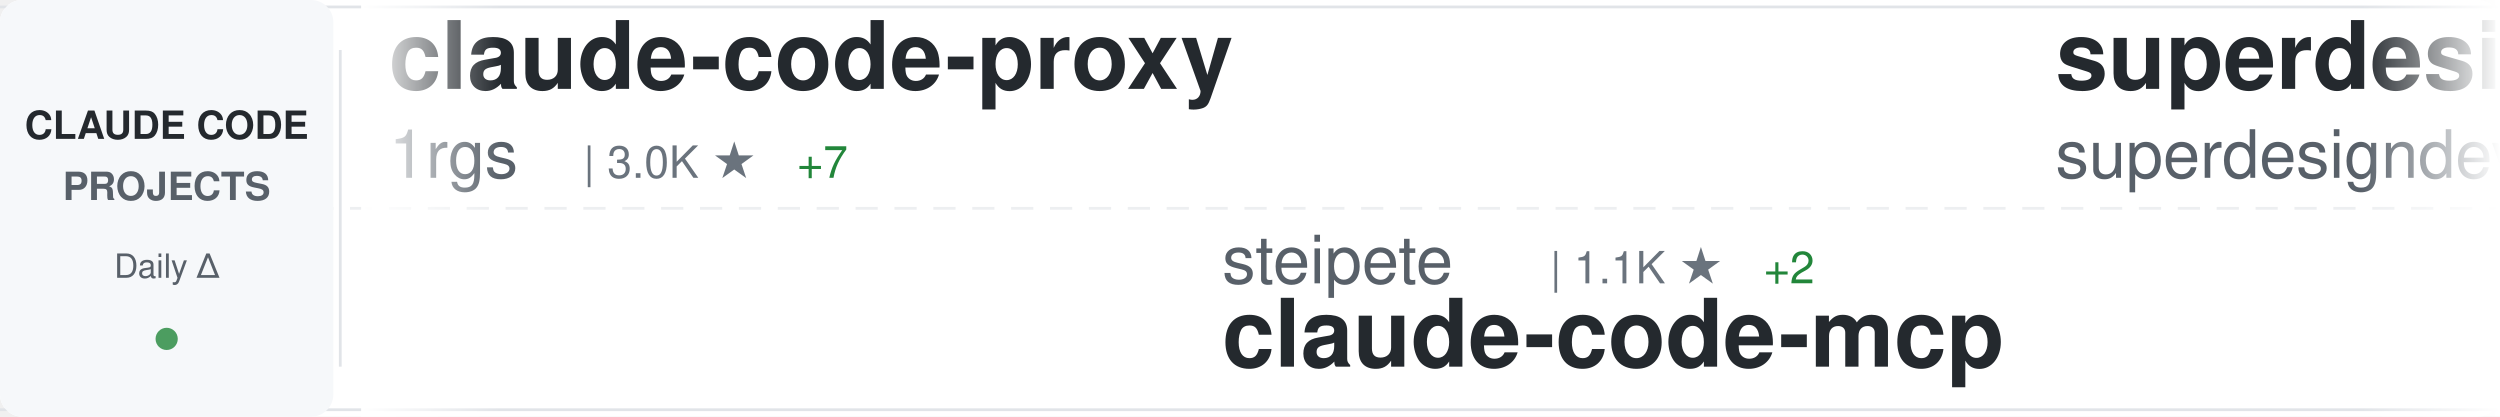
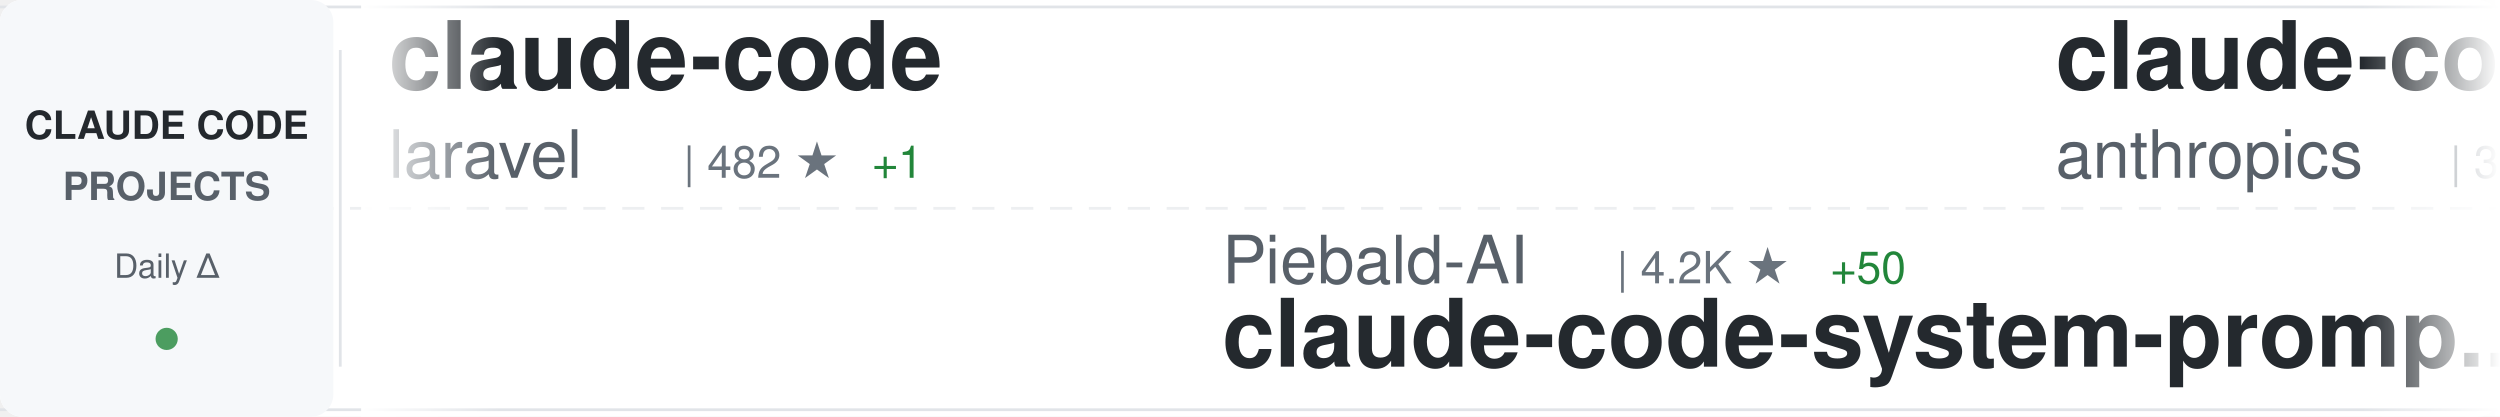
<svg xmlns="http://www.w3.org/2000/svg" width="900" height="150">
  <defs>
    <linearGradient id="awesomeLeftFade" x1="0%" y1="0%" x2="100%" y2="0%">
      <stop offset="0%" style="stop-color:#ffffff;stop-opacity:1" />
      <stop offset="100%" style="stop-color:#ffffff;stop-opacity:0" />
    </linearGradient>
    <linearGradient id="awesomeRightFade" x1="0%" y1="0%" x2="100%" y2="0%">
      <stop offset="0%" style="stop-color:#ffffff;stop-opacity:0" />
      <stop offset="100%" style="stop-color:#ffffff;stop-opacity:1" />
    </linearGradient>
  </defs>
  <rect width="900" height="150" fill="#ffffff" rx="8" />
  <rect x="0" y="2" width="900" height="1" fill="#e1e4e8" />
  <rect x="0" y="147" width="900" height="1" fill="#e1e4e8" />
  <line x1="0" y1="75" x2="900" y2="75" stroke="#e1e4e8" stroke-width="1" stroke-dasharray="8 6" opacity="0.6" />
  <rect x="0" y="0" width="120" height="150" fill="#f6f8fa" rx="8" />
  <text x="60" y="50" font-family="-apple-system, BlinkMacSystemFont, 'Segoe UI', Helvetica, Arial, sans-serif" font-size="14" font-weight="600" fill="#24292e" text-anchor="middle">CLAUDE CODE</text>
  <text x="60" y="72" font-family="-apple-system, BlinkMacSystemFont, 'Segoe UI', Helvetica, Arial, sans-serif" font-size="14" font-weight="600" fill="#586069" text-anchor="middle">PROJECTS</text>
  <text x="60" y="100" font-family="-apple-system, BlinkMacSystemFont, 'Segoe UI', Helvetica, Arial, sans-serif" font-size="12" font-weight="500" fill="#586069" text-anchor="middle">Daily Δ</text>
  <circle cx="60" cy="122" r="4" fill="#22863a" opacity="0.8" />
  <rect x="122" y="18" width="1" height="114" fill="#e1e4e8" />
  <clipPath id="awesomeTickerClip">
    <rect x="130" y="0" width="770" height="150" />
  </clipPath>
  <g clip-path="url(#awesomeTickerClip)">
    <g id="awesomeTickerItems">
      <animateTransform attributeName="transform" attributeType="XML" type="translate" from="0 0" to="-3000 0" dur="54s" repeatCount="indefinite" />
      <g transform="translate(0, 0)">
-         <text x="140" y="32" font-family="-apple-system, BlinkMacSystemFont, 'Segoe UI', Helvetica, Arial, sans-serif" font-size="34" font-weight="600" fill="#24292e">claude-code-proxy</text>
-         <text x="140" y="64" font-family="-apple-system, BlinkMacSystemFont, 'Segoe UI', Helvetica, Arial, sans-serif" font-size="24" font-weight="400" fill="#586069">1rgs</text>
-         <text x="210" y="64" font-family="-apple-system, BlinkMacSystemFont, 'Segoe UI', Helvetica, Arial, sans-serif" font-size="16" font-weight="500" fill="#6a737d">| 3.0K ★</text>
-         <text x="287" y="64" font-family="-apple-system, BlinkMacSystemFont, 'Segoe UI', Helvetica, Arial, sans-serif" font-size="16" font-weight="500" fill="#22863a"> +7</text>
+         <text x="140" y="32" font-family="-apple-system, BlinkMacSystemFont, 'Segoe UI', Helvetica, Arial, sans-serif" font-size="34" font-weight="600" fill="#24292e">claude-code</text>
+         <text x="140" y="64" font-family="-apple-system, BlinkMacSystemFont, 'Segoe UI', Helvetica, Arial, sans-serif" font-size="24" font-weight="400" fill="#586069">laravel</text>
+         <text x="246" y="64" font-family="-apple-system, BlinkMacSystemFont, 'Segoe UI', Helvetica, Arial, sans-serif" font-size="16" font-weight="500" fill="#6a737d">| 482 ★</text>
+         <text x="314" y="64" font-family="-apple-system, BlinkMacSystemFont, 'Segoe UI', Helvetica, Arial, sans-serif" font-size="16" font-weight="500" fill="#22863a"> +1</text>
      </g>
      <g transform="translate(300, 0)">
-         <text x="140" y="102" font-family="-apple-system, BlinkMacSystemFont, 'Segoe UI', Helvetica, Arial, sans-serif" font-size="24" font-weight="400" fill="#586069">steipete</text>
-         <text x="258" y="102" font-family="-apple-system, BlinkMacSystemFont, 'Segoe UI', Helvetica, Arial, sans-serif" font-size="16" font-weight="500" fill="#6a737d">| 1.1K ★</text>
-         <text x="335" y="102" font-family="-apple-system, BlinkMacSystemFont, 'Segoe UI', Helvetica, Arial, sans-serif" font-size="16" font-weight="500" fill="#22863a"> +2</text>
-         <text x="140" y="132" font-family="-apple-system, BlinkMacSystemFont, 'Segoe UI', Helvetica, Arial, sans-serif" font-size="34" font-weight="600" fill="#24292e">claude-code-mcp</text>
+         <text x="140" y="102" font-family="-apple-system, BlinkMacSystemFont, 'Segoe UI', Helvetica, Arial, sans-serif" font-size="24" font-weight="400" fill="#586069">Piebald-AI</text>
+         <text x="282" y="102" font-family="-apple-system, BlinkMacSystemFont, 'Segoe UI', Helvetica, Arial, sans-serif" font-size="16" font-weight="500" fill="#6a737d">| 4.2K ★</text>
+         <text x="359" y="102" font-family="-apple-system, BlinkMacSystemFont, 'Segoe UI', Helvetica, Arial, sans-serif" font-size="16" font-weight="500" fill="#22863a"> +50</text>
+         <text x="140" y="132" font-family="-apple-system, BlinkMacSystemFont, 'Segoe UI', Helvetica, Arial, sans-serif" font-size="34" font-weight="600" fill="#24292e">claude-code-system-promp...</text>
      </g>
      <g transform="translate(600, 0)">
-         <text x="140" y="32" font-family="-apple-system, BlinkMacSystemFont, 'Segoe UI', Helvetica, Arial, sans-serif" font-size="34" font-weight="600" fill="#24292e">superdesign</text>
-         <text x="140" y="64" font-family="-apple-system, BlinkMacSystemFont, 'Segoe UI', Helvetica, Arial, sans-serif" font-size="24" font-weight="400" fill="#586069">superdesigndev</text>
-         <text x="330" y="64" font-family="-apple-system, BlinkMacSystemFont, 'Segoe UI', Helvetica, Arial, sans-serif" font-size="16" font-weight="500" fill="#6a737d">| 5.9K ★</text>
-         <text x="407" y="64" font-family="-apple-system, BlinkMacSystemFont, 'Segoe UI', Helvetica, Arial, sans-serif" font-size="16" font-weight="500" fill="#22863a"> +15</text>
+         <text x="140" y="32" font-family="-apple-system, BlinkMacSystemFont, 'Segoe UI', Helvetica, Arial, sans-serif" font-size="34" font-weight="600" fill="#24292e">claude-code-security-rev...</text>
+         <text x="140" y="64" font-family="-apple-system, BlinkMacSystemFont, 'Segoe UI', Helvetica, Arial, sans-serif" font-size="24" font-weight="400" fill="#586069">anthropics</text>
+         <text x="282" y="64" font-family="-apple-system, BlinkMacSystemFont, 'Segoe UI', Helvetica, Arial, sans-serif" font-size="16" font-weight="500" fill="#6a737d">| 3.0K ★</text>
+         <text x="359" y="64" font-family="-apple-system, BlinkMacSystemFont, 'Segoe UI', Helvetica, Arial, sans-serif" font-size="16" font-weight="500" fill="#22863a"> +4</text>
      </g>
      <g transform="translate(900, 0)">
-         <text x="140" y="102" font-family="-apple-system, BlinkMacSystemFont, 'Segoe UI', Helvetica, Arial, sans-serif" font-size="24" font-weight="400" fill="#586069">anthropics</text>
-         <text x="282" y="102" font-family="-apple-system, BlinkMacSystemFont, 'Segoe UI', Helvetica, Arial, sans-serif" font-size="16" font-weight="500" fill="#6a737d">| 5.5K ★</text>
-         <text x="359" y="102" font-family="-apple-system, BlinkMacSystemFont, 'Segoe UI', Helvetica, Arial, sans-serif" font-size="16" font-weight="500" fill="#22863a"> +11</text>
-         <text x="140" y="132" font-family="-apple-system, BlinkMacSystemFont, 'Segoe UI', Helvetica, Arial, sans-serif" font-size="34" font-weight="600" fill="#24292e">claude-code-action</text>
+         <text x="140" y="102" font-family="-apple-system, BlinkMacSystemFont, 'Segoe UI', Helvetica, Arial, sans-serif" font-size="24" font-weight="400" fill="#586069">manzaltu</text>
+         <text x="258" y="102" font-family="-apple-system, BlinkMacSystemFont, 'Segoe UI', Helvetica, Arial, sans-serif" font-size="16" font-weight="500" fill="#6a737d">| 1.3K ★</text>
+         <text x="335" y="102" font-family="-apple-system, BlinkMacSystemFont, 'Segoe UI', Helvetica, Arial, sans-serif" font-size="16" font-weight="500" fill="#22863a"> +4</text>
+         <text x="140" y="132" font-family="-apple-system, BlinkMacSystemFont, 'Segoe UI', Helvetica, Arial, sans-serif" font-size="34" font-weight="600" fill="#24292e">claude-code-ide.el</text>
      </g>
      <g transform="translate(1200, 0)">
-         <text x="140" y="32" font-family="-apple-system, BlinkMacSystemFont, 'Segoe UI', Helvetica, Arial, sans-serif" font-size="34" font-weight="600" fill="#24292e">claude-code-tools</text>
-         <text x="140" y="64" font-family="-apple-system, BlinkMacSystemFont, 'Segoe UI', Helvetica, Arial, sans-serif" font-size="24" font-weight="400" fill="#586069">pchalasani</text>
-         <text x="282" y="64" font-family="-apple-system, BlinkMacSystemFont, 'Segoe UI', Helvetica, Arial, sans-serif" font-size="16" font-weight="500" fill="#6a737d">| 1.4K ★</text>
-         <text x="359" y="64" font-family="-apple-system, BlinkMacSystemFont, 'Segoe UI', Helvetica, Arial, sans-serif" font-size="16" font-weight="500" fill="#22863a"> +7</text>
+         <text x="140" y="32" font-family="-apple-system, BlinkMacSystemFont, 'Segoe UI', Helvetica, Arial, sans-serif" font-size="34" font-weight="600" fill="#24292e">claude-code-best-practic...</text>
+         <text x="140" y="64" font-family="-apple-system, BlinkMacSystemFont, 'Segoe UI', Helvetica, Arial, sans-serif" font-size="24" font-weight="400" fill="#586069">shanraisshan</text>
+         <text x="306" y="64" font-family="-apple-system, BlinkMacSystemFont, 'Segoe UI', Helvetica, Arial, sans-serif" font-size="16" font-weight="500" fill="#6a737d">| 1.4K ★</text>
+         <text x="383" y="64" font-family="-apple-system, BlinkMacSystemFont, 'Segoe UI', Helvetica, Arial, sans-serif" font-size="16" font-weight="500" fill="#22863a"> +701</text>
      </g>
      <g transform="translate(1500, 0)">
-         <text x="140" y="102" font-family="-apple-system, BlinkMacSystemFont, 'Segoe UI', Helvetica, Arial, sans-serif" font-size="24" font-weight="400" fill="#586069">wasabeef</text>
-         <text x="258" y="102" font-family="-apple-system, BlinkMacSystemFont, 'Segoe UI', Helvetica, Arial, sans-serif" font-size="16" font-weight="500" fill="#6a737d">| 997 ★</text>
-         <text x="326" y="102" font-family="-apple-system, BlinkMacSystemFont, 'Segoe UI', Helvetica, Arial, sans-serif" font-size="16" font-weight="500" fill="#22863a"> +1</text>
-         <text x="140" y="132" font-family="-apple-system, BlinkMacSystemFont, 'Segoe UI', Helvetica, Arial, sans-serif" font-size="34" font-weight="600" fill="#24292e">claude-code-cookbook</text>
+         <text x="140" y="102" font-family="-apple-system, BlinkMacSystemFont, 'Segoe UI', Helvetica, Arial, sans-serif" font-size="24" font-weight="400" fill="#586069">anomalyco</text>
+         <text x="270" y="102" font-family="-apple-system, BlinkMacSystemFont, 'Segoe UI', Helvetica, Arial, sans-serif" font-size="16" font-weight="500" fill="#6a737d">| 99.9K ★</text>
+         <text x="356" y="102" font-family="-apple-system, BlinkMacSystemFont, 'Segoe UI', Helvetica, Arial, sans-serif" font-size="16" font-weight="500" fill="#22863a"> +588</text>
+         <text x="140" y="132" font-family="-apple-system, BlinkMacSystemFont, 'Segoe UI', Helvetica, Arial, sans-serif" font-size="34" font-weight="600" fill="#24292e">opencode</text>
      </g>
      <g transform="translate(1800, 0)">
-         <text x="140" y="32" font-family="-apple-system, BlinkMacSystemFont, 'Segoe UI', Helvetica, Arial, sans-serif" font-size="34" font-weight="600" fill="#24292e">get-shit-done</text>
-         <text x="140" y="64" font-family="-apple-system, BlinkMacSystemFont, 'Segoe UI', Helvetica, Arial, sans-serif" font-size="24" font-weight="400" fill="#586069">glittercowboy</text>
-         <text x="318" y="64" font-family="-apple-system, BlinkMacSystemFont, 'Segoe UI', Helvetica, Arial, sans-serif" font-size="16" font-weight="500" fill="#6a737d">| 12.1K ★</text>
-         <text x="404" y="64" font-family="-apple-system, BlinkMacSystemFont, 'Segoe UI', Helvetica, Arial, sans-serif" font-size="16" font-weight="500" fill="#22863a"> +227</text>
+         <text x="140" y="32" font-family="-apple-system, BlinkMacSystemFont, 'Segoe UI', Helvetica, Arial, sans-serif" font-size="34" font-weight="600" fill="#24292e">claude-agent-sdk-python</text>
+         <text x="140" y="64" font-family="-apple-system, BlinkMacSystemFont, 'Segoe UI', Helvetica, Arial, sans-serif" font-size="24" font-weight="400" fill="#586069">anthropics</text>
+         <text x="282" y="64" font-family="-apple-system, BlinkMacSystemFont, 'Segoe UI', Helvetica, Arial, sans-serif" font-size="16" font-weight="500" fill="#6a737d">| 4.6K ★</text>
+         <text x="359" y="64" font-family="-apple-system, BlinkMacSystemFont, 'Segoe UI', Helvetica, Arial, sans-serif" font-size="16" font-weight="500" fill="#22863a"> +21</text>
      </g>
      <g transform="translate(2100, 0)">
-         <text x="140" y="102" font-family="-apple-system, BlinkMacSystemFont, 'Segoe UI', Helvetica, Arial, sans-serif" font-size="24" font-weight="400" fill="#586069">siteboon</text>
-         <text x="258" y="102" font-family="-apple-system, BlinkMacSystemFont, 'Segoe UI', Helvetica, Arial, sans-serif" font-size="16" font-weight="500" fill="#6a737d">| 6.1K ★</text>
-         <text x="335" y="102" font-family="-apple-system, BlinkMacSystemFont, 'Segoe UI', Helvetica, Arial, sans-serif" font-size="16" font-weight="500" fill="#22863a"> +24</text>
-         <text x="140" y="132" font-family="-apple-system, BlinkMacSystemFont, 'Segoe UI', Helvetica, Arial, sans-serif" font-size="34" font-weight="600" fill="#24292e">claudecodeui</text>
+         <text x="140" y="102" font-family="-apple-system, BlinkMacSystemFont, 'Segoe UI', Helvetica, Arial, sans-serif" font-size="24" font-weight="400" fill="#586069">anthropics</text>
+         <text x="282" y="102" font-family="-apple-system, BlinkMacSystemFont, 'Segoe UI', Helvetica, Arial, sans-serif" font-size="16" font-weight="500" fill="#6a737d">| 65.2K ★</text>
+         <text x="368" y="102" font-family="-apple-system, BlinkMacSystemFont, 'Segoe UI', Helvetica, Arial, sans-serif" font-size="16" font-weight="500" fill="#22863a"> +253</text>
+         <text x="140" y="132" font-family="-apple-system, BlinkMacSystemFont, 'Segoe UI', Helvetica, Arial, sans-serif" font-size="34" font-weight="600" fill="#24292e">claude-code</text>
      </g>
      <g transform="translate(2400, 0)">
-         <text x="140" y="32" font-family="-apple-system, BlinkMacSystemFont, 'Segoe UI', Helvetica, Arial, sans-serif" font-size="34" font-weight="600" fill="#24292e">my-claude-code-setup</text>
-         <text x="140" y="64" font-family="-apple-system, BlinkMacSystemFont, 'Segoe UI', Helvetica, Arial, sans-serif" font-size="24" font-weight="400" fill="#586069">centminmod</text>
-         <text x="282" y="64" font-family="-apple-system, BlinkMacSystemFont, 'Segoe UI', Helvetica, Arial, sans-serif" font-size="16" font-weight="500" fill="#6a737d">| 1.8K ★</text>
+         <text x="140" y="32" font-family="-apple-system, BlinkMacSystemFont, 'Segoe UI', Helvetica, Arial, sans-serif" font-size="34" font-weight="600" fill="#24292e">claude-code-action</text>
+         <text x="140" y="64" font-family="-apple-system, BlinkMacSystemFont, 'Segoe UI', Helvetica, Arial, sans-serif" font-size="24" font-weight="400" fill="#586069">anthropics</text>
+         <text x="282" y="64" font-family="-apple-system, BlinkMacSystemFont, 'Segoe UI', Helvetica, Arial, sans-serif" font-size="16" font-weight="500" fill="#6a737d">| 5.5K ★</text>
+         <text x="359" y="64" font-family="-apple-system, BlinkMacSystemFont, 'Segoe UI', Helvetica, Arial, sans-serif" font-size="16" font-weight="500" fill="#22863a"> +14</text>
+       </g>
+       <g transform="translate(2700, 0)">
+         <text x="140" y="102" font-family="-apple-system, BlinkMacSystemFont, 'Segoe UI', Helvetica, Arial, sans-serif" font-size="24" font-weight="400" fill="#586069">darcyegb</text>
+         <text x="258" y="102" font-family="-apple-system, BlinkMacSystemFont, 'Segoe UI', Helvetica, Arial, sans-serif" font-size="16" font-weight="500" fill="#6a737d">| 537 ★</text>
+         <text x="326" y="102" font-family="-apple-system, BlinkMacSystemFont, 'Segoe UI', Helvetica, Arial, sans-serif" font-size="16" font-weight="500" fill="#22863a"> +5</text>
+         <text x="140" y="132" font-family="-apple-system, BlinkMacSystemFont, 'Segoe UI', Helvetica, Arial, sans-serif" font-size="34" font-weight="600" fill="#24292e">ClaudeCodeAgents</text>
+       </g>
+       <g transform="translate(3000, 0)">
+         <text x="140" y="32" font-family="-apple-system, BlinkMacSystemFont, 'Segoe UI', Helvetica, Arial, sans-serif" font-size="34" font-weight="600" fill="#24292e">claude-code</text>
+         <text x="140" y="64" font-family="-apple-system, BlinkMacSystemFont, 'Segoe UI', Helvetica, Arial, sans-serif" font-size="24" font-weight="400" fill="#586069">laravel</text>
+         <text x="246" y="64" font-family="-apple-system, BlinkMacSystemFont, 'Segoe UI', Helvetica, Arial, sans-serif" font-size="16" font-weight="500" fill="#6a737d">| 482 ★</text>
+         <text x="314" y="64" font-family="-apple-system, BlinkMacSystemFont, 'Segoe UI', Helvetica, Arial, sans-serif" font-size="16" font-weight="500" fill="#22863a"> +1</text>
+       </g>
+       <g transform="translate(3300, 0)">
+         <text x="140" y="102" font-family="-apple-system, BlinkMacSystemFont, 'Segoe UI', Helvetica, Arial, sans-serif" font-size="24" font-weight="400" fill="#586069">Piebald-AI</text>
+         <text x="282" y="102" font-family="-apple-system, BlinkMacSystemFont, 'Segoe UI', Helvetica, Arial, sans-serif" font-size="16" font-weight="500" fill="#6a737d">| 4.2K ★</text>
+         <text x="359" y="102" font-family="-apple-system, BlinkMacSystemFont, 'Segoe UI', Helvetica, Arial, sans-serif" font-size="16" font-weight="500" fill="#22863a"> +50</text>
+         <text x="140" y="132" font-family="-apple-system, BlinkMacSystemFont, 'Segoe UI', Helvetica, Arial, sans-serif" font-size="34" font-weight="600" fill="#24292e">claude-code-system-promp...</text>
+       </g>
+       <g transform="translate(3600, 0)">
+         <text x="140" y="32" font-family="-apple-system, BlinkMacSystemFont, 'Segoe UI', Helvetica, Arial, sans-serif" font-size="34" font-weight="600" fill="#24292e">claude-code-security-rev...</text>
+         <text x="140" y="64" font-family="-apple-system, BlinkMacSystemFont, 'Segoe UI', Helvetica, Arial, sans-serif" font-size="24" font-weight="400" fill="#586069">anthropics</text>
+         <text x="282" y="64" font-family="-apple-system, BlinkMacSystemFont, 'Segoe UI', Helvetica, Arial, sans-serif" font-size="16" font-weight="500" fill="#6a737d">| 3.0K ★</text>
        <text x="359" y="64" font-family="-apple-system, BlinkMacSystemFont, 'Segoe UI', Helvetica, Arial, sans-serif" font-size="16" font-weight="500" fill="#22863a"> +4</text>
      </g>
-       <g transform="translate(2700, 0)">
-         <text x="140" y="102" font-family="-apple-system, BlinkMacSystemFont, 'Segoe UI', Helvetica, Arial, sans-serif" font-size="24" font-weight="400" fill="#586069">affaan-m</text>
-         <text x="258" y="102" font-family="-apple-system, BlinkMacSystemFont, 'Segoe UI', Helvetica, Arial, sans-serif" font-size="16" font-weight="500" fill="#6a737d">| 41.8K ★</text>
-         <text x="344" y="102" font-family="-apple-system, BlinkMacSystemFont, 'Segoe UI', Helvetica, Arial, sans-serif" font-size="16" font-weight="500" fill="#22863a"> +558</text>
-         <text x="140" y="132" font-family="-apple-system, BlinkMacSystemFont, 'Segoe UI', Helvetica, Arial, sans-serif" font-size="34" font-weight="600" fill="#24292e">everything-claude-code</text>
-       </g>
-       <g transform="translate(3000, 0)">
-         <text x="140" y="32" font-family="-apple-system, BlinkMacSystemFont, 'Segoe UI', Helvetica, Arial, sans-serif" font-size="34" font-weight="600" fill="#24292e">claude-code-proxy</text>
-         <text x="140" y="64" font-family="-apple-system, BlinkMacSystemFont, 'Segoe UI', Helvetica, Arial, sans-serif" font-size="24" font-weight="400" fill="#586069">1rgs</text>
-         <text x="210" y="64" font-family="-apple-system, BlinkMacSystemFont, 'Segoe UI', Helvetica, Arial, sans-serif" font-size="16" font-weight="500" fill="#6a737d">| 3.0K ★</text>
-         <text x="287" y="64" font-family="-apple-system, BlinkMacSystemFont, 'Segoe UI', Helvetica, Arial, sans-serif" font-size="16" font-weight="500" fill="#22863a"> +7</text>
-       </g>
-       <g transform="translate(3300, 0)">
-         <text x="140" y="102" font-family="-apple-system, BlinkMacSystemFont, 'Segoe UI', Helvetica, Arial, sans-serif" font-size="24" font-weight="400" fill="#586069">steipete</text>
-         <text x="258" y="102" font-family="-apple-system, BlinkMacSystemFont, 'Segoe UI', Helvetica, Arial, sans-serif" font-size="16" font-weight="500" fill="#6a737d">| 1.1K ★</text>
-         <text x="335" y="102" font-family="-apple-system, BlinkMacSystemFont, 'Segoe UI', Helvetica, Arial, sans-serif" font-size="16" font-weight="500" fill="#22863a"> +2</text>
-         <text x="140" y="132" font-family="-apple-system, BlinkMacSystemFont, 'Segoe UI', Helvetica, Arial, sans-serif" font-size="34" font-weight="600" fill="#24292e">claude-code-mcp</text>
-       </g>
-       <g transform="translate(3600, 0)">
-         <text x="140" y="32" font-family="-apple-system, BlinkMacSystemFont, 'Segoe UI', Helvetica, Arial, sans-serif" font-size="34" font-weight="600" fill="#24292e">superdesign</text>
-         <text x="140" y="64" font-family="-apple-system, BlinkMacSystemFont, 'Segoe UI', Helvetica, Arial, sans-serif" font-size="24" font-weight="400" fill="#586069">superdesigndev</text>
-         <text x="330" y="64" font-family="-apple-system, BlinkMacSystemFont, 'Segoe UI', Helvetica, Arial, sans-serif" font-size="16" font-weight="500" fill="#6a737d">| 5.9K ★</text>
-         <text x="407" y="64" font-family="-apple-system, BlinkMacSystemFont, 'Segoe UI', Helvetica, Arial, sans-serif" font-size="16" font-weight="500" fill="#22863a"> +15</text>
-       </g>
      <g transform="translate(3900, 0)">
-         <text x="140" y="102" font-family="-apple-system, BlinkMacSystemFont, 'Segoe UI', Helvetica, Arial, sans-serif" font-size="24" font-weight="400" fill="#586069">anthropics</text>
-         <text x="282" y="102" font-family="-apple-system, BlinkMacSystemFont, 'Segoe UI', Helvetica, Arial, sans-serif" font-size="16" font-weight="500" fill="#6a737d">| 5.5K ★</text>
-         <text x="359" y="102" font-family="-apple-system, BlinkMacSystemFont, 'Segoe UI', Helvetica, Arial, sans-serif" font-size="16" font-weight="500" fill="#22863a"> +11</text>
-         <text x="140" y="132" font-family="-apple-system, BlinkMacSystemFont, 'Segoe UI', Helvetica, Arial, sans-serif" font-size="34" font-weight="600" fill="#24292e">claude-code-action</text>
+         <text x="140" y="102" font-family="-apple-system, BlinkMacSystemFont, 'Segoe UI', Helvetica, Arial, sans-serif" font-size="24" font-weight="400" fill="#586069">manzaltu</text>
+         <text x="258" y="102" font-family="-apple-system, BlinkMacSystemFont, 'Segoe UI', Helvetica, Arial, sans-serif" font-size="16" font-weight="500" fill="#6a737d">| 1.3K ★</text>
+         <text x="335" y="102" font-family="-apple-system, BlinkMacSystemFont, 'Segoe UI', Helvetica, Arial, sans-serif" font-size="16" font-weight="500" fill="#22863a"> +4</text>
+         <text x="140" y="132" font-family="-apple-system, BlinkMacSystemFont, 'Segoe UI', Helvetica, Arial, sans-serif" font-size="34" font-weight="600" fill="#24292e">claude-code-ide.el</text>
      </g>
    </g>
  </g>
  <rect x="130" y="0" width="50" height="150" fill="url(#awesomeLeftFade)" />
  <rect x="850" y="0" width="50" height="150" fill="url(#awesomeRightFade)" />
</svg>
